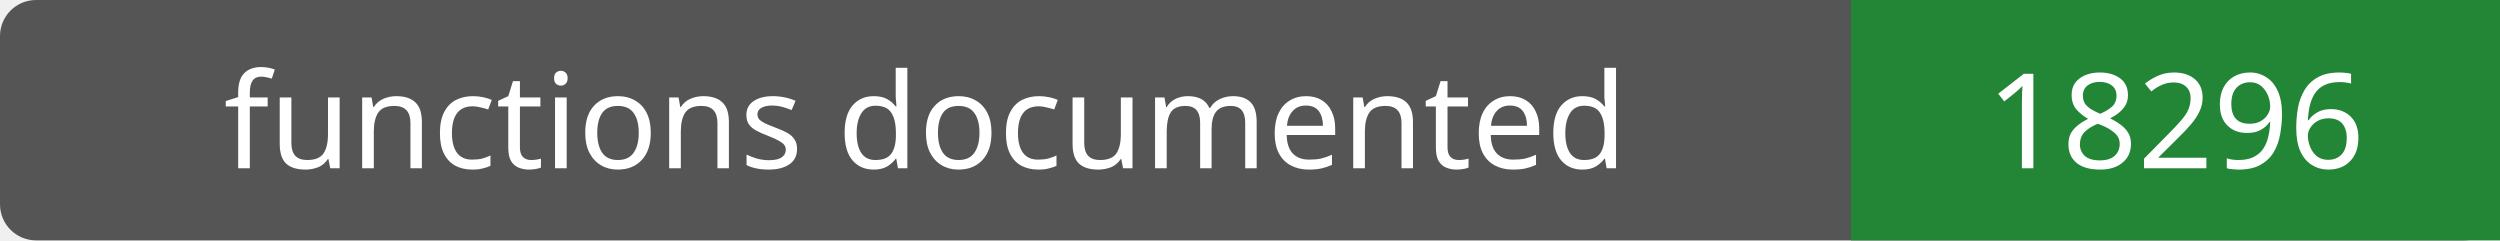
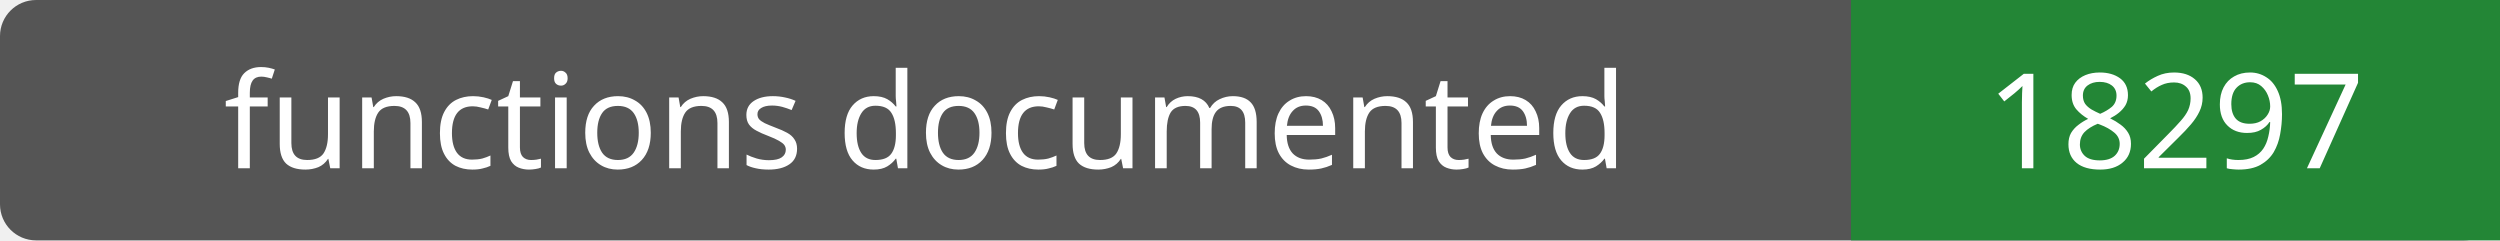
- <svg xmlns="http://www.w3.org/2000/svg" width="208" height="20" role="img" aria-label="functions documented: 18296">
+ <svg xmlns="http://www.w3.org/2000/svg" width="208" height="20" role="img" aria-label="functions documented: 18297">
  <rect width="208" height="20" rx="3" fill="#555" />
  <path fill="#238636" d="M154 0h54v20H154z" />
  <g fill="#fff" text-anchor="middle" font-family="Verdana,sans-serif" font-size="11">
    <text x="77.0" y="14">functions documented</text>
-     <text x="181.0" y="14">18296</text>
+     <text x="181.0" y="14">18297</text>
  </g>
</svg>
